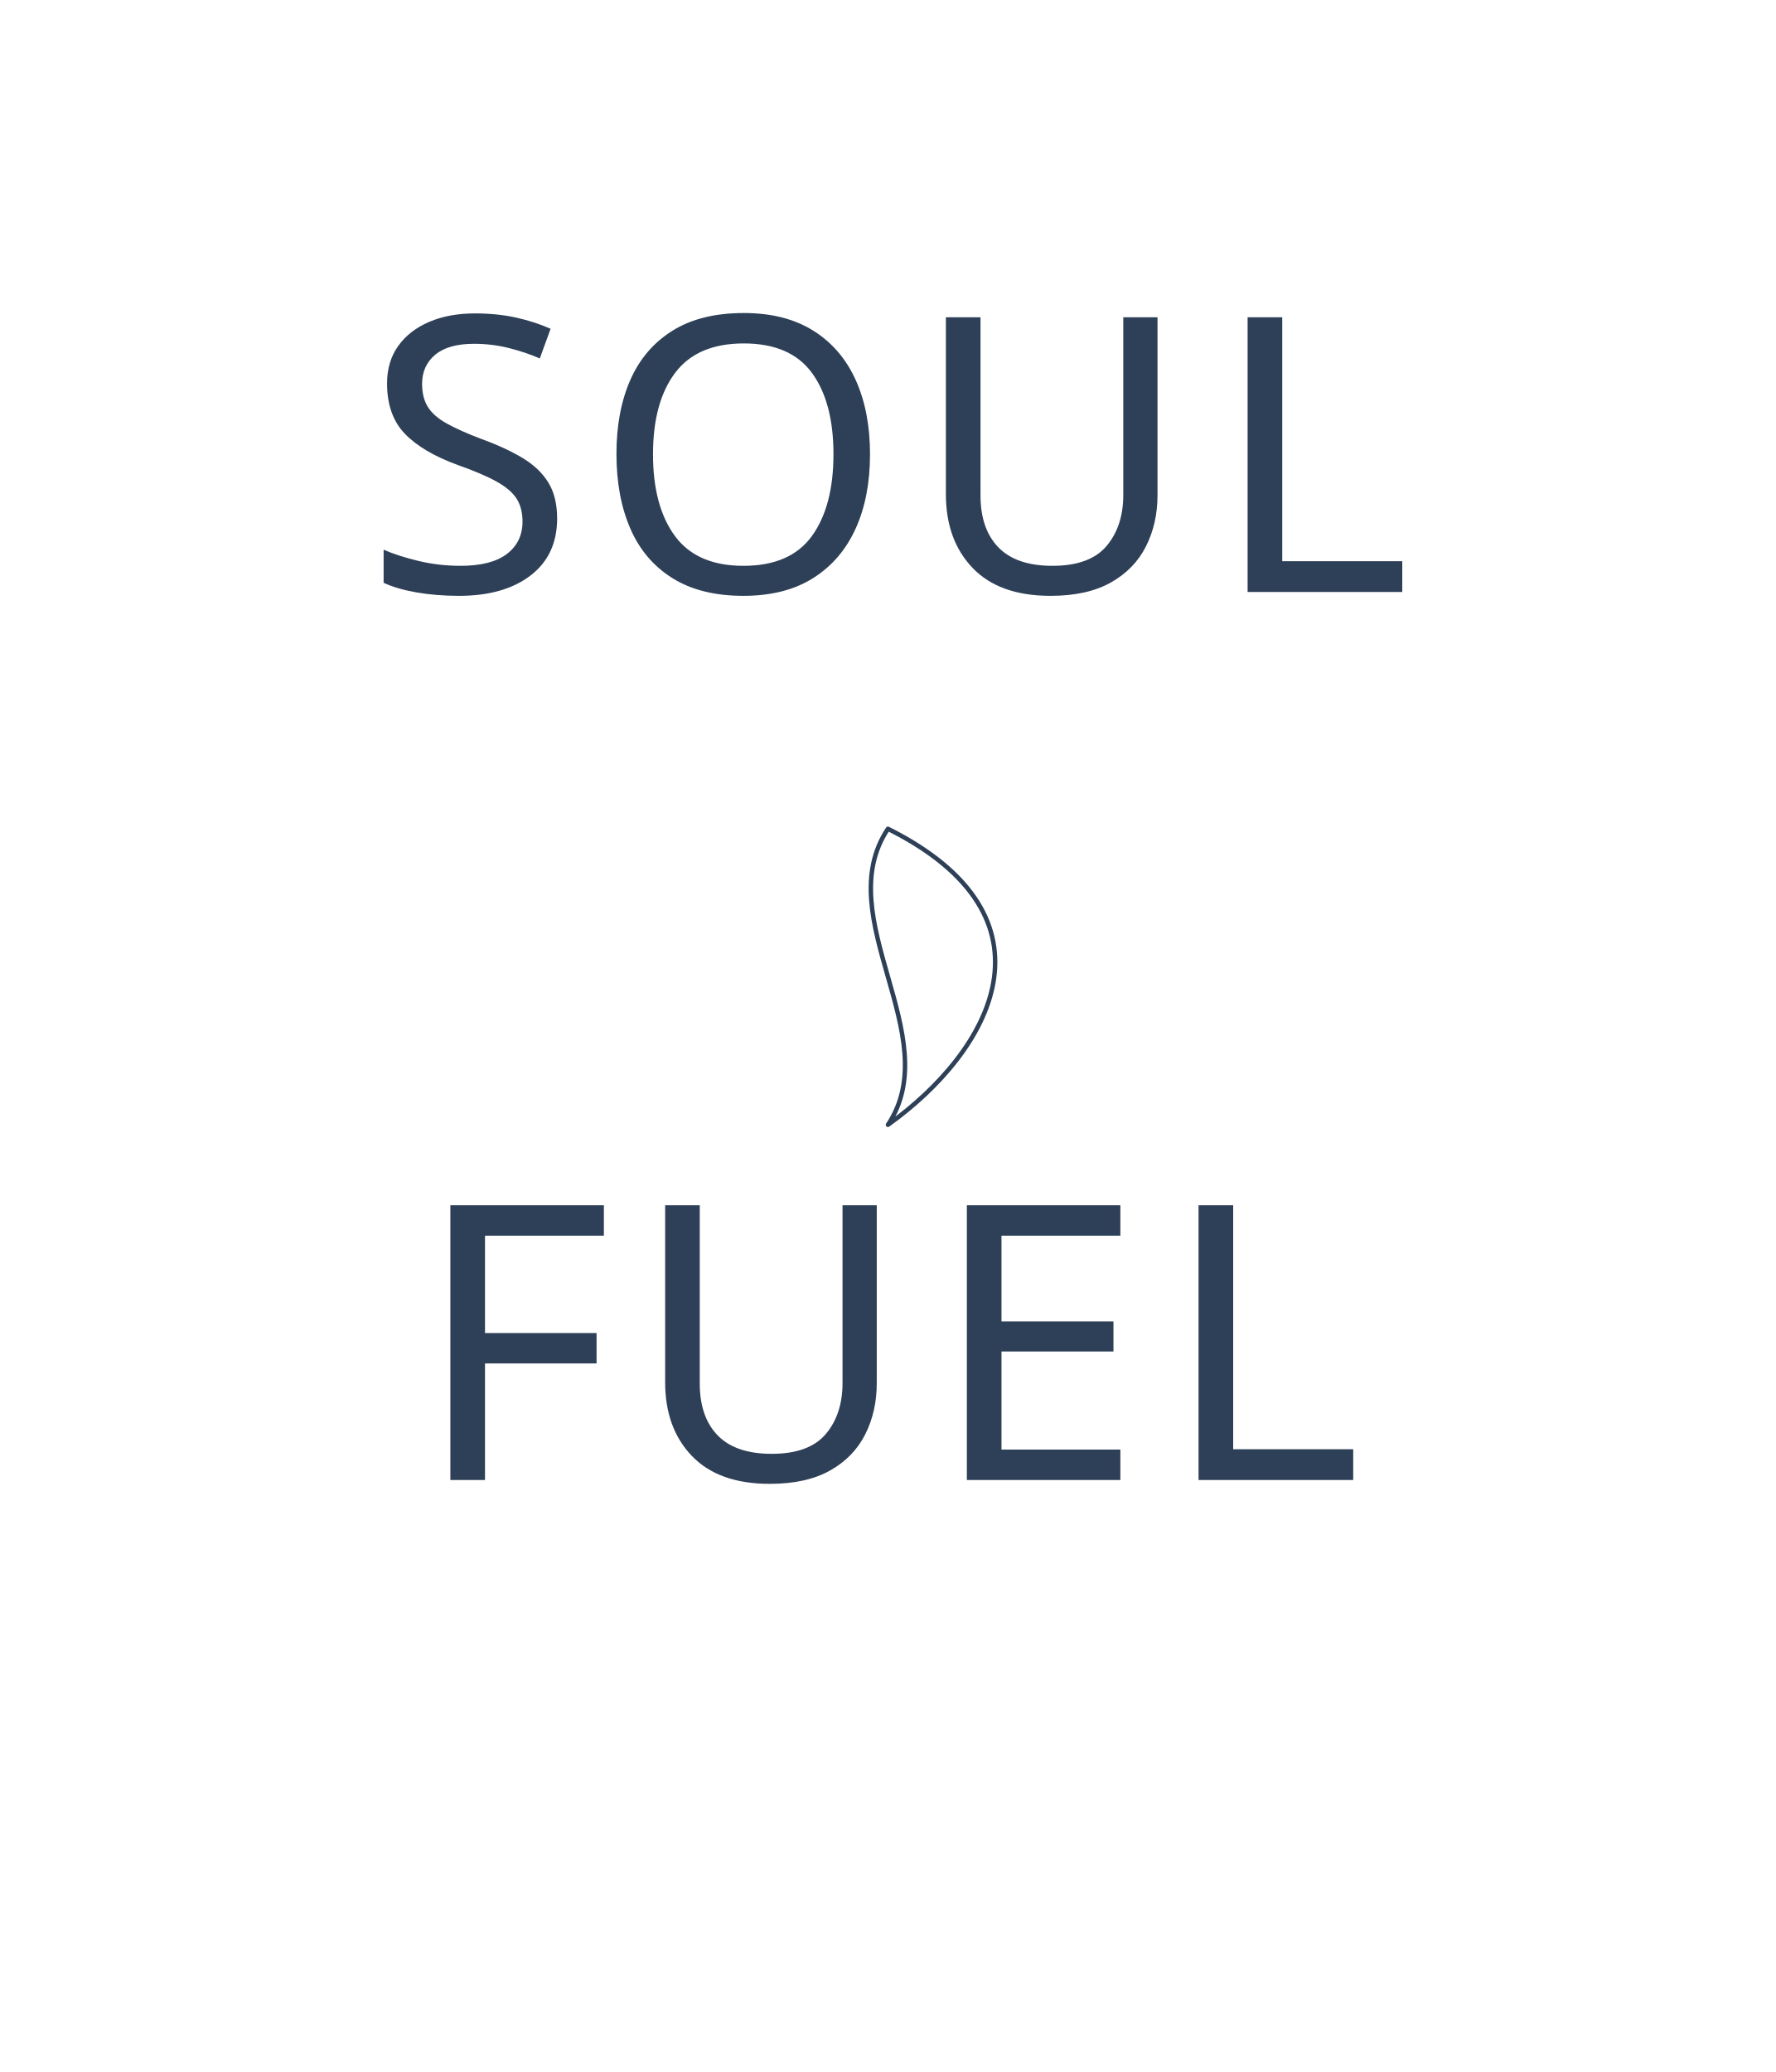
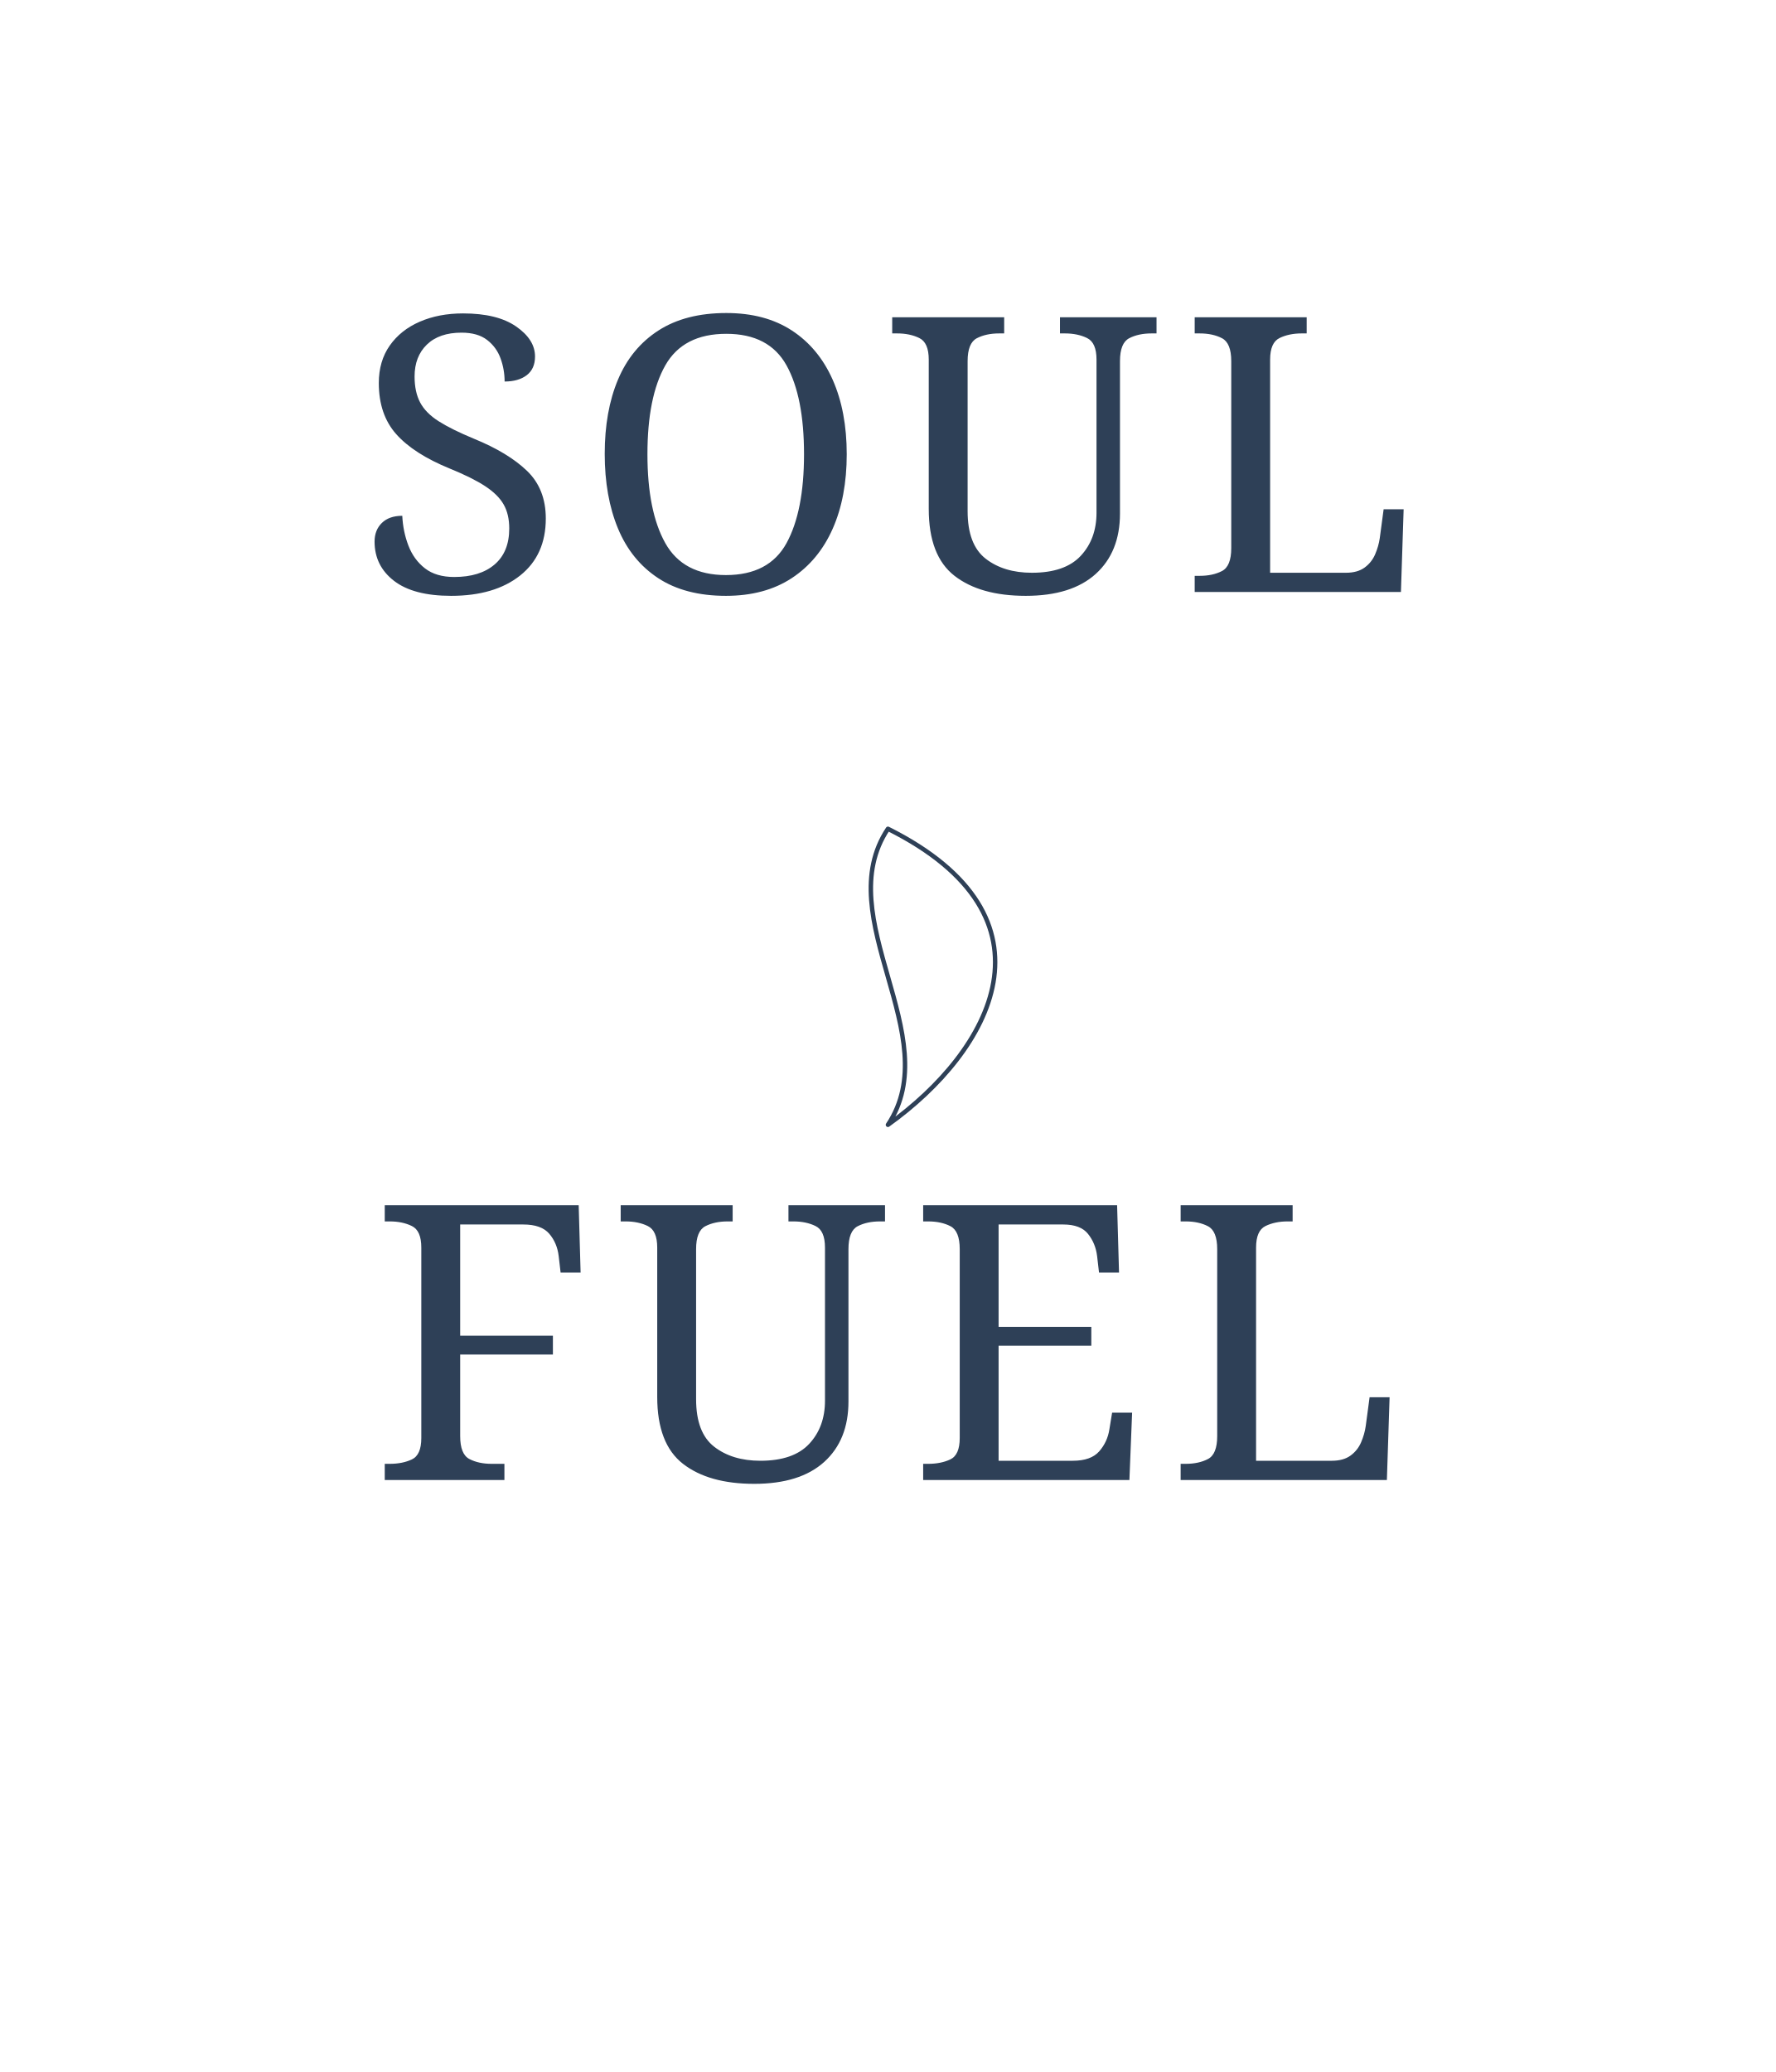
<svg xmlns="http://www.w3.org/2000/svg" width="1200" height="1400" viewBox="0 0 1200 1400">
  <rect width="100%" height="100%" fill="none" />
-   <g fill="#2E4057" font-family="Cormorant Garamond" font-size="260" letter-spacing="12" font-weight="500" text-anchor="middle">
-     <text x="600" y="400">SOUL</text>
-     <text x="600" y="1000">FUEL</text>
-   </g>
-   <g stroke="#2E4057" stroke-width="3" fill="none" stroke-linecap="round" stroke-linejoin="round">
-     <path d="M600 560 C560 620,640 700,600 760 C670 710,720 620,600 560 Z" />
-   </g>
+   <text x="600" y="400" fill="#2E4057" font-family="Georgia, serif" font-size="260" letter-spacing="12" font-weight="500" text-anchor="middle">SOUL</text>
+   <text x="600" y="1000" fill="#2E4057" font-family="Georgia, serif" font-size="260" letter-spacing="12" font-weight="500" text-anchor="middle">FUEL</text>
+   <path d="M600 560 C560 620,640 700,600 760 C670 710,720 620,600 560 Z" stroke="#2E4057" stroke-width="3" fill="none" stroke-linecap="round" stroke-linejoin="round" />
</svg>
